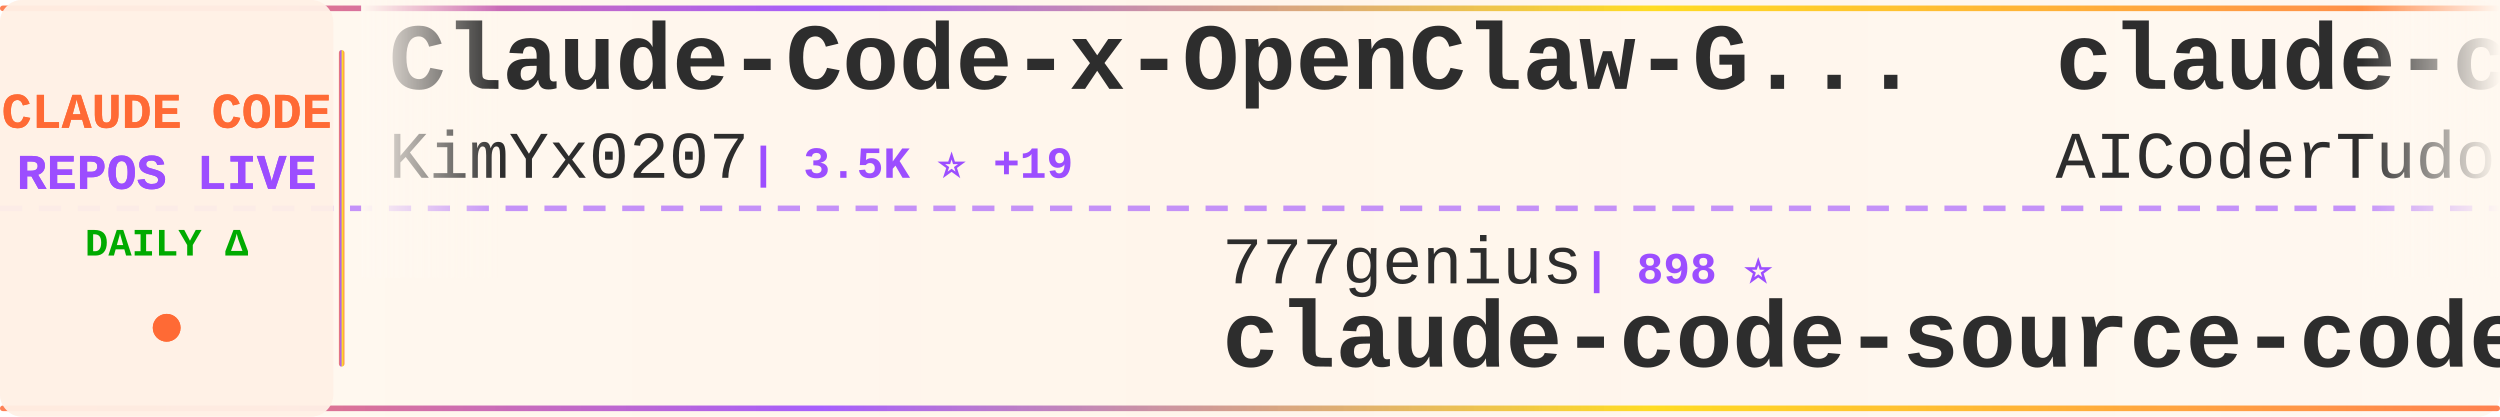
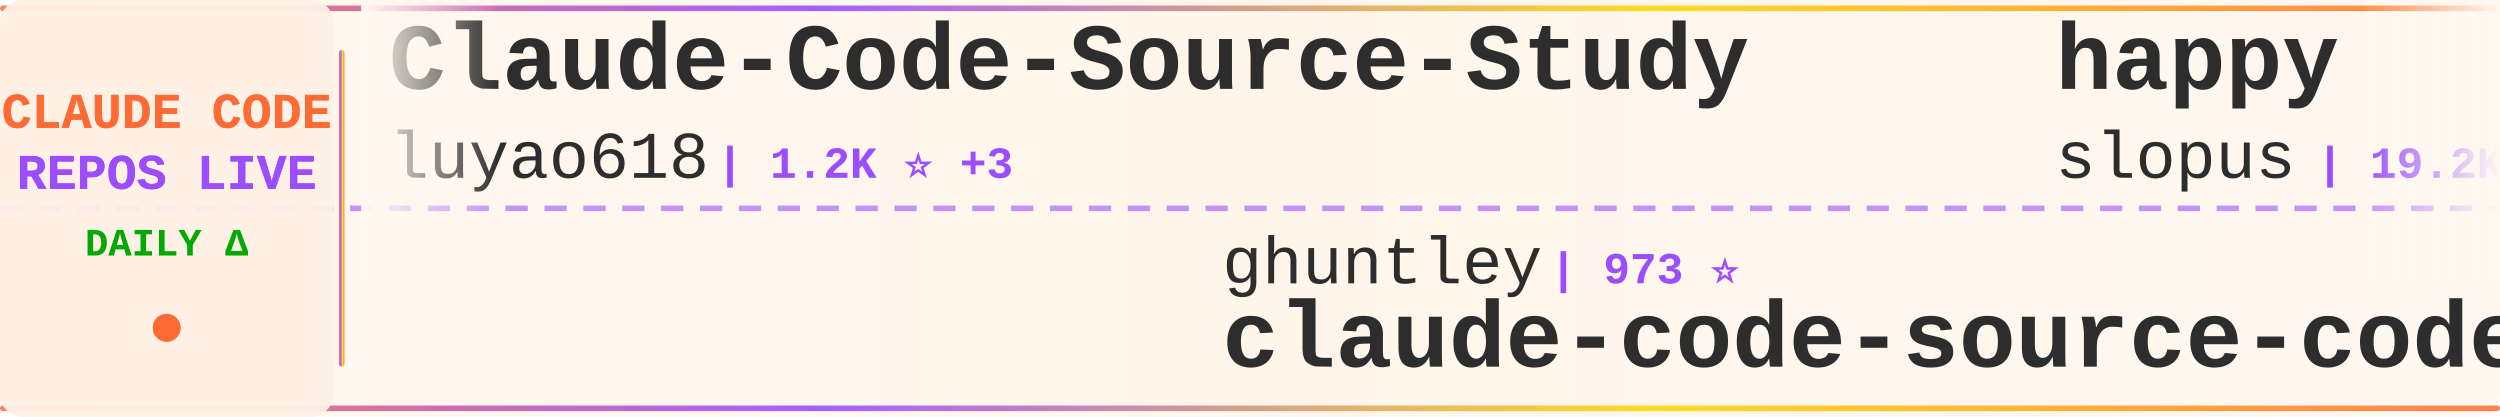
<svg xmlns="http://www.w3.org/2000/svg" width="900" height="150">
  <defs>
    <linearGradient id="tickerBg" x1="0%" y1="0%" x2="100%" y2="0%">
      <stop offset="0%" style="stop-color:#fff8f0;stop-opacity:0.98" />
      <stop offset="50%" style="stop-color:#fff5eb;stop-opacity:1" />
      <stop offset="100%" style="stop-color:#fff8f0;stop-opacity:0.98" />
    </linearGradient>
    <linearGradient id="borderGrad" x1="0%" y1="0%" x2="100%" y2="0%">
      <stop offset="0%" style="stop-color:#FF6B35;stop-opacity:0.85">
        <animate attributeName="stop-opacity" values="0.85;1;0.85" dur="2s" repeatCount="indefinite" />
      </stop>
      <stop offset="33%" style="stop-color:#9C4EFF;stop-opacity:0.9">
        <animate attributeName="stop-opacity" values="0.9;1;0.9" dur="2.2s" repeatCount="indefinite" />
      </stop>
      <stop offset="66%" style="stop-color:#FFD700;stop-opacity:0.85">
        <animate attributeName="stop-opacity" values="0.85;1;0.85" dur="1.8s" repeatCount="indefinite" />
      </stop>
      <stop offset="100%" style="stop-color:#FF6B35;stop-opacity:0.85">
        <animate attributeName="stop-opacity" values="0.85;1;0.85" dur="2s" repeatCount="indefinite" />
      </stop>
    </linearGradient>
    <filter id="textGlow">
      <feGaussianBlur stdDeviation="0.15" result="coloredBlur" />
      <feMerge>
        <feMergeNode in="coloredBlur" />
        <feMergeNode in="SourceGraphic" />
      </feMerge>
    </filter>
    <filter id="metricGlow">
      <feGaussianBlur stdDeviation="0.2" result="coloredBlur" />
      <feMerge>
        <feMergeNode in="coloredBlur" />
        <feMergeNode in="SourceGraphic" />
      </feMerge>
    </filter>
    <linearGradient id="leftFade" x1="0%" y1="0%" x2="100%" y2="0%">
      <stop offset="0%" style="stop-color:#fff8f0;stop-opacity:1" />
      <stop offset="100%" style="stop-color:#fff8f0;stop-opacity:0" />
    </linearGradient>
    <linearGradient id="rightFade" x1="0%" y1="0%" x2="100%" y2="0%">
      <stop offset="0%" style="stop-color:#fff8f0;stop-opacity:0" />
      <stop offset="100%" style="stop-color:#fff8f0;stop-opacity:1" />
    </linearGradient>
  </defs>
  <rect width="900" height="150" fill="url(#tickerBg)" rx="8" />
  <rect x="0" y="2" width="900" height="2" fill="url(#borderGrad)" rx="1" />
  <rect x="0" y="146" width="900" height="2" fill="url(#borderGrad)" rx="1" />
  <line x1="0" y1="75" x2="900" y2="75" stroke="#9C4EFF" stroke-width="2" stroke-dasharray="8 6" opacity="0.6" />
  <rect x="0" y="0" width="120" height="150" fill="#fff0e6" opacity="0.95" rx="8" />
  <text x="60" y="46" font-family="'Courier New', monospace" font-size="18" font-weight="bold" fill="#FF6B35" text-anchor="middle" filter="url(#textGlow)">
    CLAUDE CODE
  </text>
  <text x="60" y="68" font-family="'Courier New', monospace" font-size="18" font-weight="bold" fill="#9C4EFF" text-anchor="middle" filter="url(#textGlow)">
    REPOS LIVE
  </text>
  <text x="60" y="92" font-family="'Courier New', monospace" font-size="14" font-weight="bold" fill="#00aa00" text-anchor="middle">
    DAILY Δ
  </text>
  <circle cx="60" cy="118" r="5" fill="#FF6B35" filter="url(#metricGlow)">
    <animate attributeName="r" values="4;6;4" dur="1.5s" repeatCount="indefinite" />
    <animate attributeName="opacity" values="0.6;1;0.6" dur="1.5s" repeatCount="indefinite" />
  </circle>
  <rect x="122" y="18" width="2" height="114" fill="url(#borderGrad)" rx="1" />
  <clipPath id="tickerClip">
    <rect x="130" y="0" width="770" height="150" />
  </clipPath>
  <g clip-path="url(#tickerClip)">
    <g id="tickerItems">
      <animateTransform attributeName="transform" attributeType="XML" type="translate" from="0 0" to="-3000 0" dur="54s" repeatCount="indefinite" />
      <g transform="translate(0, 0)">
-         <text x="140" y="32" font-family="'Courier New', monospace" font-size="34" font-weight="bold" fill="#2d2d2d">Claude-Code-x-OpenClaw-G...</text>
-         <text x="140" y="64" font-family="'Courier New', monospace" font-size="24" font-weight="normal" fill="#2d2d2d" opacity="1.0">KimYx0207</text>
-         <text x="270" y="64" font-family="'Courier New', monospace" font-size="16" font-weight="bold" fill="#9C4EFF"> | 3.5K ⭐ +19</text>
+         <text x="140" y="32" font-family="'Courier New', monospace" font-size="34" font-weight="bold" fill="#2d2d2d">Claude-Code-Source-Study</text>
+         <text x="140" y="64" font-family="'Courier New', monospace" font-size="24" font-weight="normal" fill="#2d2d2d" opacity="1.0">luyao618</text>
+         <text x="258" y="64" font-family="'Courier New', monospace" font-size="16" font-weight="bold" fill="#9C4EFF"> | 1.2K ⭐ +3</text>
      </g>
      <g transform="translate(300, 0)">
-         <text x="140" y="102" font-family="'Courier New', monospace" font-size="24" font-weight="normal" fill="#2d2d2d" opacity="1.0">777genius</text>
-         <text x="270" y="102" font-family="'Courier New', monospace" font-size="16" font-weight="bold" fill="#9C4EFF"> | 898 ⭐</text>
-         <text x="140" y="132" font-family="'Courier New', monospace" font-size="34" font-weight="bold" fill="#2d2d2d">claude-code-source-code</text>
+         <text x="140" y="102" font-family="'Courier New', monospace" font-size="24" font-weight="normal" fill="#2d2d2d" opacity="1.0">ghuntley</text>
+         <text x="258" y="102" font-family="'Courier New', monospace" font-size="16" font-weight="bold" fill="#9C4EFF"> | 973 ⭐</text>
+         <text x="140" y="132" font-family="'Courier New', monospace" font-size="34" font-weight="bold" fill="#2d2d2d">claude-code-source-code-...</text>
      </g>
      <g transform="translate(600, 0)">
-         <text x="140" y="32" font-family="'Courier New', monospace" font-size="34" font-weight="bold" fill="#2d2d2d">claude-code-tudou</text>
-         <text x="140" y="64" font-family="'Courier New', monospace" font-size="24" font-weight="normal" fill="#2d2d2d" opacity="1.0">AICoderTudou</text>
-         <text x="306" y="64" font-family="'Courier New', monospace" font-size="16" font-weight="bold" fill="#9C4EFF"> | 495 ⭐</text>
+         <text x="140" y="32" font-family="'Courier New', monospace" font-size="34" font-weight="bold" fill="#2d2d2d">happy</text>
+         <text x="140" y="64" font-family="'Courier New', monospace" font-size="24" font-weight="normal" fill="#2d2d2d" opacity="1.0">slopus</text>
+         <text x="234" y="64" font-family="'Courier New', monospace" font-size="16" font-weight="bold" fill="#9C4EFF"> | 19.2K ⭐ +52</text>
      </g>
      <g transform="translate(900, 0)">
-         <text x="140" y="102" font-family="'Courier New', monospace" font-size="24" font-weight="normal" fill="#2d2d2d" opacity="1.0">zstmfhy</text>
-         <text x="246" y="102" font-family="'Courier New', monospace" font-size="16" font-weight="bold" fill="#9C4EFF"> | 190 ⭐</text>
-         <text x="140" y="132" font-family="'Courier New', monospace" font-size="34" font-weight="bold" fill="#2d2d2d">Claude-code</text>
+         <text x="140" y="102" font-family="'Courier New', monospace" font-size="24" font-weight="normal" fill="#2d2d2d" opacity="1.0">fuergaosi233</text>
+         <text x="306" y="102" font-family="'Courier New', monospace" font-size="16" font-weight="bold" fill="#9C4EFF"> | 2.5K ⭐ +6</text>
+         <text x="140" y="132" font-family="'Courier New', monospace" font-size="34" font-weight="bold" fill="#2d2d2d">claude-code-proxy</text>
      </g>
      <g transform="translate(1200, 0)">
-         <text x="140" y="32" font-family="'Courier New', monospace" font-size="34" font-weight="bold" fill="#2d2d2d">claude-code-action</text>
-         <text x="140" y="64" font-family="'Courier New', monospace" font-size="24" font-weight="normal" fill="#2d2d2d" opacity="1.0">anthropics</text>
-         <text x="282" y="64" font-family="'Courier New', monospace" font-size="16" font-weight="bold" fill="#9C4EFF"> | 7.3K ⭐ +10</text>
+         <text x="140" y="32" font-family="'Courier New', monospace" font-size="34" font-weight="bold" fill="#2d2d2d">claude-code-proxy</text>
+         <text x="140" y="64" font-family="'Courier New', monospace" font-size="24" font-weight="normal" fill="#2d2d2d" opacity="1.0">1rgs</text>
+         <text x="210" y="64" font-family="'Courier New', monospace" font-size="16" font-weight="bold" fill="#9C4EFF"> | 3.5K ⭐ +6</text>
      </g>
      <g transform="translate(1500, 0)">
-         <text x="140" y="102" font-family="'Courier New', monospace" font-size="24" font-weight="normal" fill="#2d2d2d" opacity="1.0">Hyper66666</text>
-         <text x="282" y="102" font-family="'Courier New', monospace" font-size="16" font-weight="bold" fill="#9C4EFF"> | 213 ⭐ +1</text>
-         <text x="140" y="132" font-family="'Courier New', monospace" font-size="34" font-weight="bold" fill="#2d2d2d">claude-code-sourcemap</text>
+         <text x="140" y="102" font-family="'Courier New', monospace" font-size="24" font-weight="normal" fill="#2d2d2d" opacity="1.0">garrytan</text>
+         <text x="258" y="102" font-family="'Courier New', monospace" font-size="16" font-weight="bold" fill="#9C4EFF"> | 83.6K ⭐ +762</text>
+         <text x="140" y="132" font-family="'Courier New', monospace" font-size="34" font-weight="bold" fill="#2d2d2d">gstack</text>
      </g>
      <g transform="translate(1800, 0)">
-         <text x="140" y="32" font-family="'Courier New', monospace" font-size="34" font-weight="bold" fill="#2d2d2d">claude_code_bridge</text>
-         <text x="140" y="64" font-family="'Courier New', monospace" font-size="24" font-weight="normal" fill="#2d2d2d" opacity="1.0">bfly123</text>
-         <text x="246" y="64" font-family="'Courier New', monospace" font-size="16" font-weight="bold" fill="#9C4EFF"> | 2.4K ⭐ +3</text>
+         <text x="140" y="32" font-family="'Courier New', monospace" font-size="34" font-weight="bold" fill="#2d2d2d">claude-code-showcase</text>
+         <text x="140" y="64" font-family="'Courier New', monospace" font-size="24" font-weight="normal" fill="#2d2d2d" opacity="1.0">ChrisWiles</text>
+         <text x="282" y="64" font-family="'Courier New', monospace" font-size="16" font-weight="bold" fill="#9C4EFF"> | 5.8K ⭐ +3</text>
      </g>
      <g transform="translate(2100, 0)">
-         <text x="140" y="102" font-family="'Courier New', monospace" font-size="24" font-weight="normal" fill="#2d2d2d" opacity="1.0">Windy3f3f3f3f</text>
-         <text x="318" y="102" font-family="'Courier New', monospace" font-size="16" font-weight="bold" fill="#9C4EFF"> | 1.0K ⭐ +7</text>
-         <text x="140" y="132" font-family="'Courier New', monospace" font-size="34" font-weight="bold" fill="#2d2d2d">claude-code-from-scratch</text>
+         <text x="140" y="102" font-family="'Courier New', monospace" font-size="24" font-weight="normal" fill="#2d2d2d" opacity="1.0">ykdojo</text>
+         <text x="234" y="102" font-family="'Courier New', monospace" font-size="16" font-weight="bold" fill="#9C4EFF"> | 8.0K ⭐ +22</text>
+         <text x="140" y="132" font-family="'Courier New', monospace" font-size="34" font-weight="bold" fill="#2d2d2d">claude-code-tips</text>
      </g>
      <g transform="translate(2400, 0)">
-         <text x="140" y="32" font-family="'Courier New', monospace" font-size="34" font-weight="bold" fill="#2d2d2d">awesome-claude-code-suba...</text>
-         <text x="140" y="64" font-family="'Courier New', monospace" font-size="24" font-weight="normal" fill="#2d2d2d" opacity="1.0">VoltAgent</text>
-         <text x="270" y="64" font-family="'Courier New', monospace" font-size="16" font-weight="bold" fill="#9C4EFF"> | 18.4K ⭐ +104</text>
+         <text x="140" y="32" font-family="'Courier New', monospace" font-size="34" font-weight="bold" fill="#2d2d2d">learn-claude-code</text>
+         <text x="140" y="64" font-family="'Courier New', monospace" font-size="24" font-weight="normal" fill="#2d2d2d" opacity="1.0">shareAI-lab</text>
+         <text x="294" y="64" font-family="'Courier New', monospace" font-size="16" font-weight="bold" fill="#9C4EFF"> | 56.5K ⭐ +213</text>
      </g>
      <g transform="translate(2700, 0)">
-         <text x="140" y="102" font-family="'Courier New', monospace" font-size="24" font-weight="normal" fill="#2d2d2d" opacity="1.0">ding113</text>
-         <text x="246" y="102" font-family="'Courier New', monospace" font-size="16" font-weight="bold" fill="#9C4EFF"> | 2.7K ⭐ +17</text>
-         <text x="140" y="132" font-family="'Courier New', monospace" font-size="34" font-weight="bold" fill="#2d2d2d">claude-code-hub</text>
+         <text x="140" y="102" font-family="'Courier New', monospace" font-size="24" font-weight="normal" fill="#2d2d2d" opacity="1.0">Yeachan-Heo</text>
+         <text x="294" y="102" font-family="'Courier New', monospace" font-size="16" font-weight="bold" fill="#9C4EFF"> | 31.3K ⭐ +147</text>
+         <text x="140" y="132" font-family="'Courier New', monospace" font-size="34" font-weight="bold" fill="#2d2d2d">oh-my-claudecode</text>
      </g>
      <g transform="translate(3000, 0)">
-         <text x="140" y="32" font-family="'Courier New', monospace" font-size="34" font-weight="bold" fill="#2d2d2d">Claude-Code-x-OpenClaw-G...</text>
-         <text x="140" y="64" font-family="'Courier New', monospace" font-size="24" font-weight="normal" fill="#2d2d2d" opacity="1.0">KimYx0207</text>
-         <text x="270" y="64" font-family="'Courier New', monospace" font-size="16" font-weight="bold" fill="#9C4EFF"> | 3.5K ⭐ +19</text>
+         <text x="140" y="32" font-family="'Courier New', monospace" font-size="34" font-weight="bold" fill="#2d2d2d">Claude-Code-Source-Study</text>
+         <text x="140" y="64" font-family="'Courier New', monospace" font-size="24" font-weight="normal" fill="#2d2d2d" opacity="1.0">luyao618</text>
+         <text x="258" y="64" font-family="'Courier New', monospace" font-size="16" font-weight="bold" fill="#9C4EFF"> | 1.2K ⭐ +3</text>
      </g>
      <g transform="translate(3300, 0)">
-         <text x="140" y="102" font-family="'Courier New', monospace" font-size="24" font-weight="normal" fill="#2d2d2d" opacity="1.0">777genius</text>
-         <text x="270" y="102" font-family="'Courier New', monospace" font-size="16" font-weight="bold" fill="#9C4EFF"> | 898 ⭐</text>
-         <text x="140" y="132" font-family="'Courier New', monospace" font-size="34" font-weight="bold" fill="#2d2d2d">claude-code-source-code</text>
+         <text x="140" y="102" font-family="'Courier New', monospace" font-size="24" font-weight="normal" fill="#2d2d2d" opacity="1.0">ghuntley</text>
+         <text x="258" y="102" font-family="'Courier New', monospace" font-size="16" font-weight="bold" fill="#9C4EFF"> | 973 ⭐</text>
+         <text x="140" y="132" font-family="'Courier New', monospace" font-size="34" font-weight="bold" fill="#2d2d2d">claude-code-source-code-...</text>
      </g>
      <g transform="translate(3600, 0)">
-         <text x="140" y="32" font-family="'Courier New', monospace" font-size="34" font-weight="bold" fill="#2d2d2d">claude-code-tudou</text>
-         <text x="140" y="64" font-family="'Courier New', monospace" font-size="24" font-weight="normal" fill="#2d2d2d" opacity="1.0">AICoderTudou</text>
-         <text x="306" y="64" font-family="'Courier New', monospace" font-size="16" font-weight="bold" fill="#9C4EFF"> | 495 ⭐</text>
+         <text x="140" y="32" font-family="'Courier New', monospace" font-size="34" font-weight="bold" fill="#2d2d2d">happy</text>
+         <text x="140" y="64" font-family="'Courier New', monospace" font-size="24" font-weight="normal" fill="#2d2d2d" opacity="1.0">slopus</text>
+         <text x="234" y="64" font-family="'Courier New', monospace" font-size="16" font-weight="bold" fill="#9C4EFF"> | 19.2K ⭐ +52</text>
      </g>
      <g transform="translate(3900, 0)">
-         <text x="140" y="102" font-family="'Courier New', monospace" font-size="24" font-weight="normal" fill="#2d2d2d" opacity="1.0">zstmfhy</text>
-         <text x="246" y="102" font-family="'Courier New', monospace" font-size="16" font-weight="bold" fill="#9C4EFF"> | 190 ⭐</text>
-         <text x="140" y="132" font-family="'Courier New', monospace" font-size="34" font-weight="bold" fill="#2d2d2d">Claude-code</text>
+         <text x="140" y="102" font-family="'Courier New', monospace" font-size="24" font-weight="normal" fill="#2d2d2d" opacity="1.0">fuergaosi233</text>
+         <text x="306" y="102" font-family="'Courier New', monospace" font-size="16" font-weight="bold" fill="#9C4EFF"> | 2.5K ⭐ +6</text>
+         <text x="140" y="132" font-family="'Courier New', monospace" font-size="34" font-weight="bold" fill="#2d2d2d">claude-code-proxy</text>
      </g>
    </g>
  </g>
  <rect x="130" y="0" width="50" height="100" fill="url(#leftFade)" />
  <rect x="850" y="0" width="50" height="100" fill="url(#rightFade)" />
</svg>
